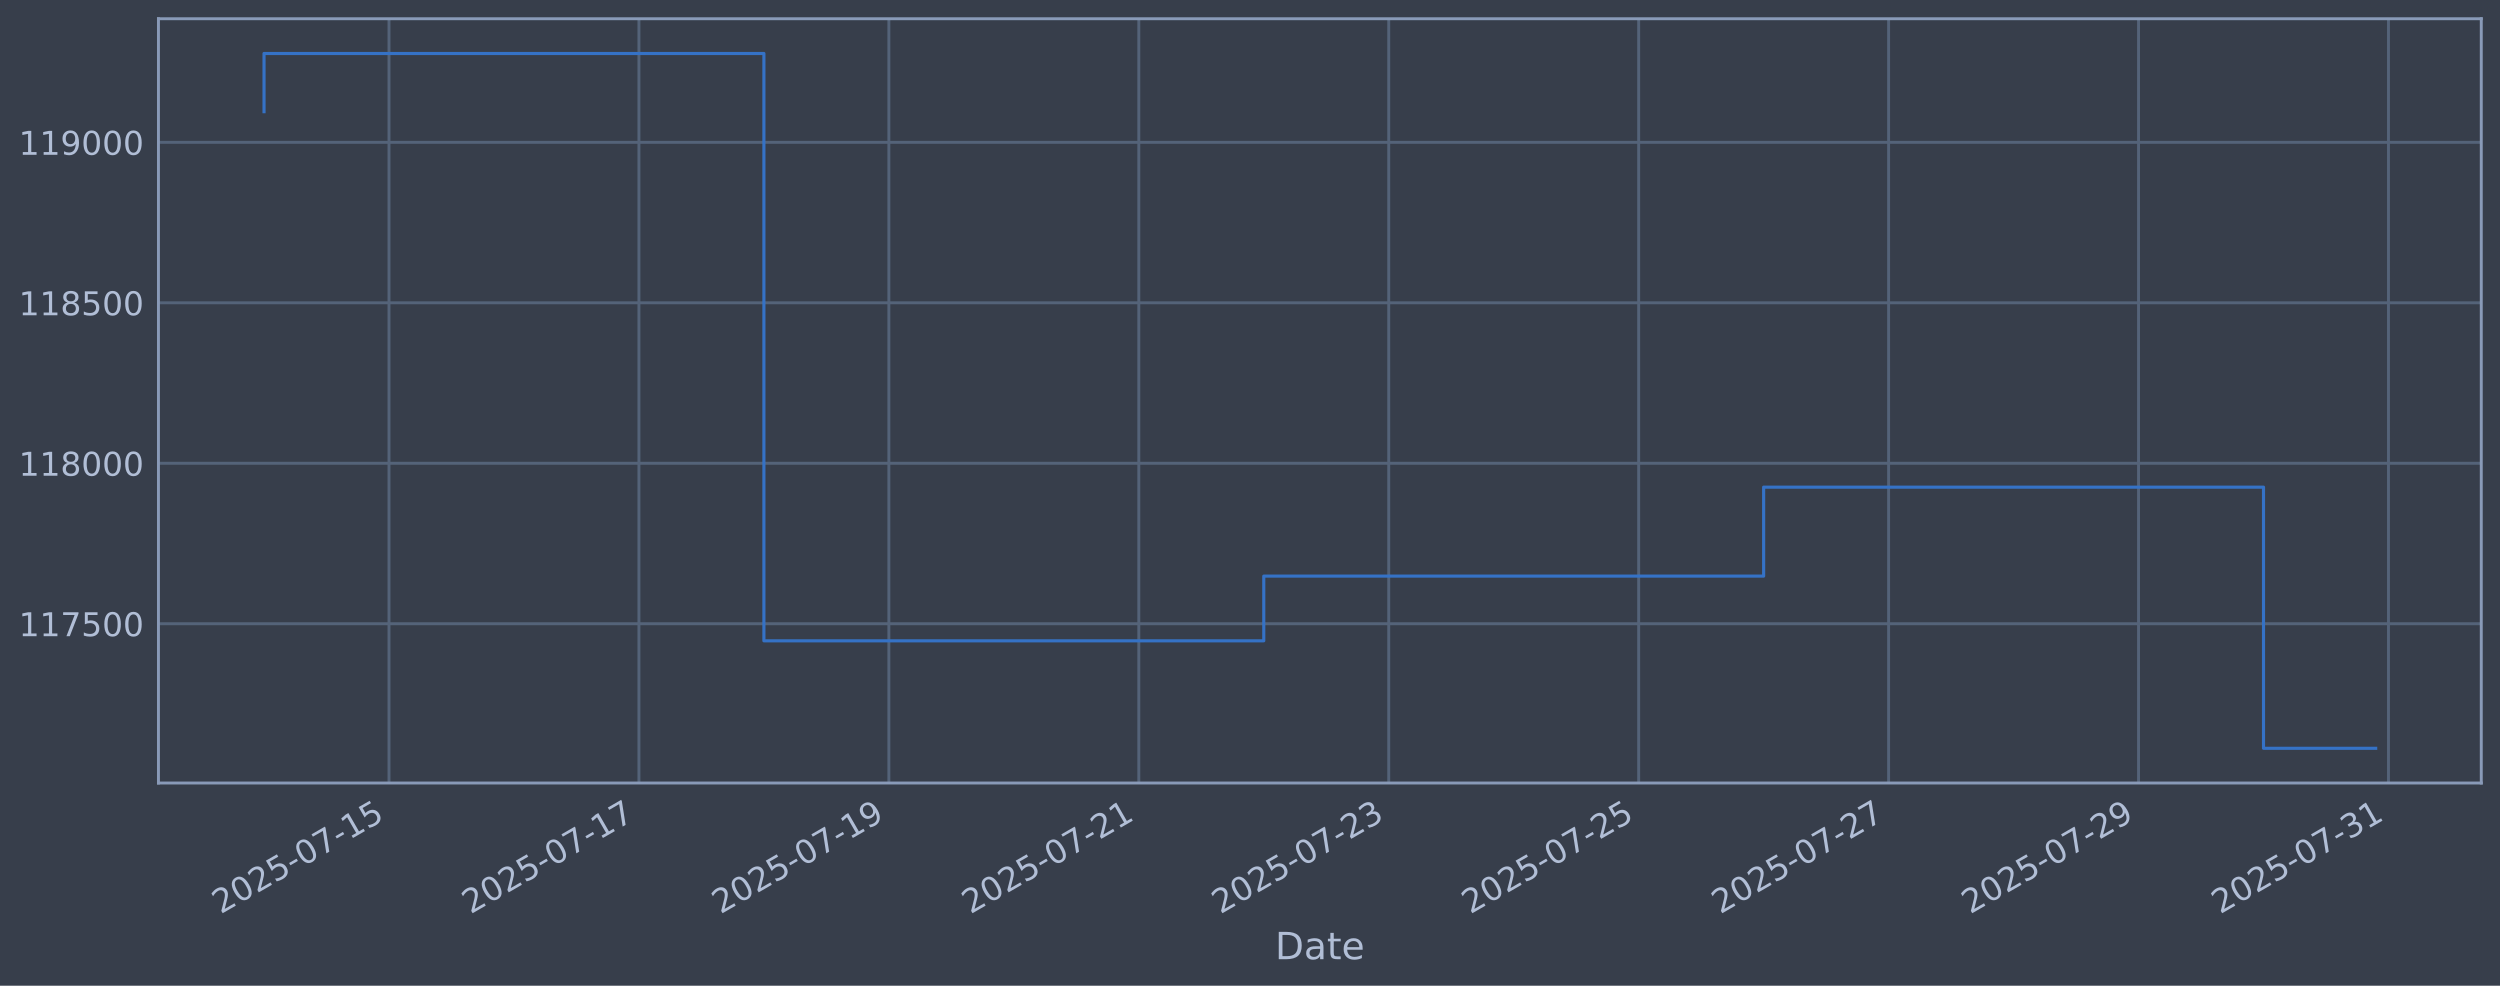
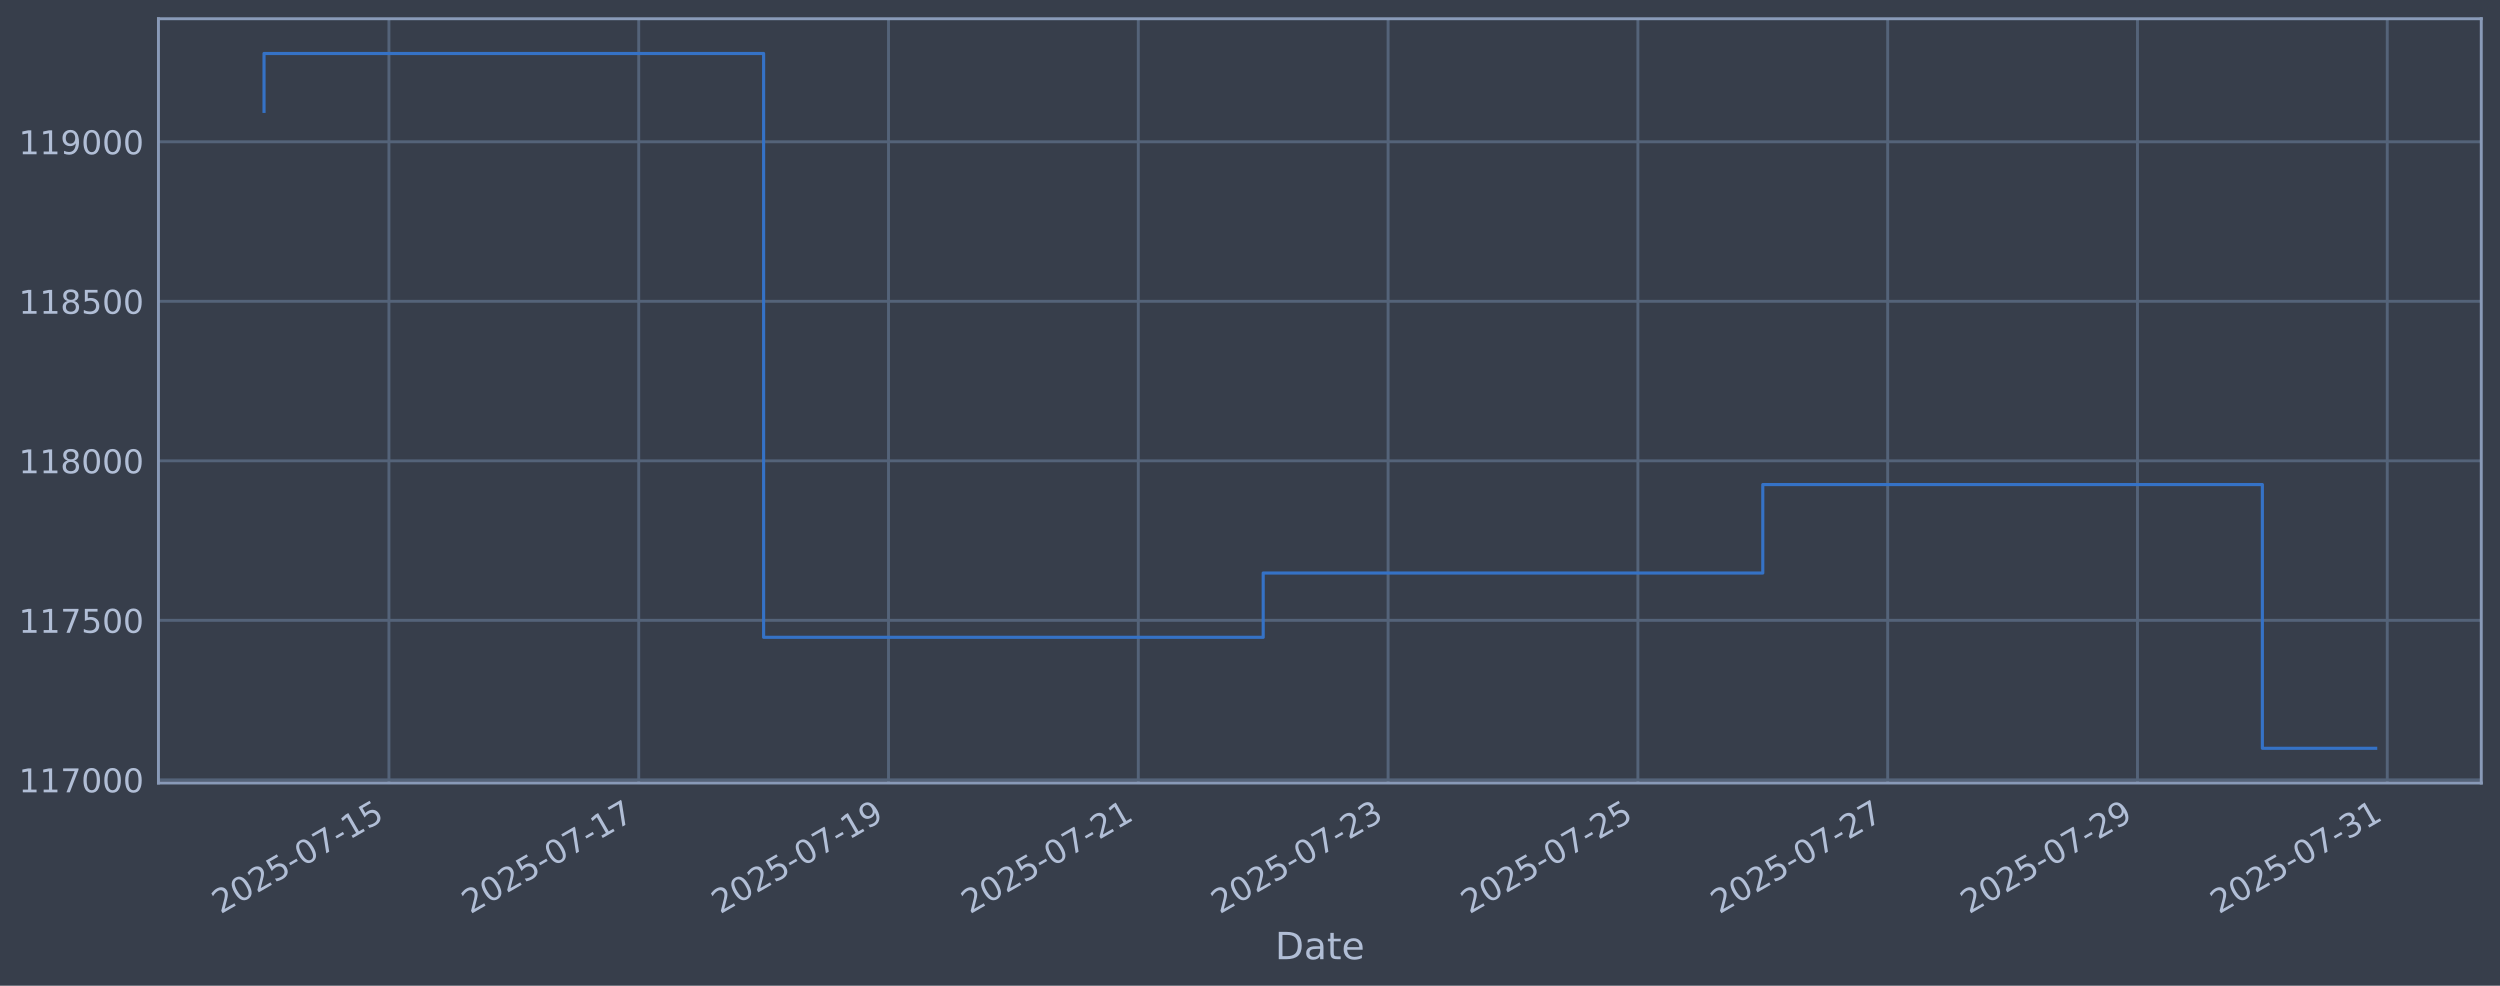
<svg xmlns="http://www.w3.org/2000/svg" xmlns:xlink="http://www.w3.org/1999/xlink" width="960.9pt" height="378.87pt" viewBox="0 0 960.9 378.87" version="1.1">
  <defs>
    <style type="text/css">*{stroke-linejoin: round; stroke-linecap: butt}</style>
  </defs>
  <g id="figure_1">
    <g id="patch_1">
      <path d="M 0 378.87  L 960.9 378.87  L 960.9 0  L 0 0  z " style="fill: #373e4b" />
    </g>
    <g id="axes_1">
      <g id="patch_2">
        <path d="M 60.901 300.96  L 953.701 300.96  L 953.701 7.2  L 60.901 7.2  z " style="fill: #373e4b" />
      </g>
      <g id="matplotlib.axis_1">
        <g id="xtick_1">
          <g id="line2d_1">
-             <path d="M 149.515 300.96  L 149.515 7.2  " clip-path="url(#p6c08c0ff5d)" style="fill: none; stroke: #546379; stroke-width: 1.12; stroke-linecap: square" />
+             <path d="M 149.487 300.96  L 149.487 7.2  " clip-path="url(#p7ff8d6c5c7)" style="fill: none; stroke: #546379; stroke-width: 1.12; stroke-linecap: square" />
          </g>
          <g id="line2d_2" />
          <g id="text_1">
-             <g style="fill: #b1bed6" transform="translate(84.78931 351.4642) rotate(-30) scale(0.126 -0.126)">
+             <g style="fill: #b1bed6" transform="translate(84.76198 351.4642) rotate(-30) scale(0.126 -0.126)">
              <defs>
                <path id="DejaVuSans-32" d="M 1228 531  L 3431 531  L 3431 0  L 469 0  L 469 531  Q 828 903 1448 1529  Q 2069 2156 2228 2338  Q 2531 2678 2651 2914  Q 2772 3150 2772 3378  Q 2772 3750 2511 3984  Q 2250 4219 1831 4219  Q 1534 4219 1204 4116  Q 875 4013 500 3803  L 500 4441  Q 881 4594 1212 4672  Q 1544 4750 1819 4750  Q 2544 4750 2975 4387  Q 3406 4025 3406 3419  Q 3406 3131 3298 2873  Q 3191 2616 2906 2266  Q 2828 2175 2409 1742  Q 1991 1309 1228 531  z " transform="scale(0.015625)" />
                <path id="DejaVuSans-30" d="M 2034 4250  Q 1547 4250 1301 3770  Q 1056 3291 1056 2328  Q 1056 1369 1301 889  Q 1547 409 2034 409  Q 2525 409 2770 889  Q 3016 1369 3016 2328  Q 3016 3291 2770 3770  Q 2525 4250 2034 4250  z M 2034 4750  Q 2819 4750 3233 4129  Q 3647 3509 3647 2328  Q 3647 1150 3233 529  Q 2819 -91 2034 -91  Q 1250 -91 836 529  Q 422 1150 422 2328  Q 422 3509 836 4129  Q 1250 4750 2034 4750  z " transform="scale(0.015625)" />
                <path id="DejaVuSans-35" d="M 691 4666  L 3169 4666  L 3169 4134  L 1269 4134  L 1269 2991  Q 1406 3038 1543 3061  Q 1681 3084 1819 3084  Q 2600 3084 3056 2656  Q 3513 2228 3513 1497  Q 3513 744 3044 326  Q 2575 -91 1722 -91  Q 1428 -91 1123 -41  Q 819 9 494 109  L 494 744  Q 775 591 1075 516  Q 1375 441 1709 441  Q 2250 441 2565 725  Q 2881 1009 2881 1497  Q 2881 1984 2565 2268  Q 2250 2553 1709 2553  Q 1456 2553 1204 2497  Q 953 2441 691 2322  L 691 4666  z " transform="scale(0.015625)" />
                <path id="DejaVuSans-2d" d="M 313 2009  L 1997 2009  L 1997 1497  L 313 1497  L 313 2009  z " transform="scale(0.015625)" />
                <path id="DejaVuSans-37" d="M 525 4666  L 3525 4666  L 3525 4397  L 1831 0  L 1172 0  L 2766 4134  L 525 4134  L 525 4666  z " transform="scale(0.015625)" />
                <path id="DejaVuSans-31" d="M 794 531  L 1825 531  L 1825 4091  L 703 3866  L 703 4441  L 1819 4666  L 2450 4666  L 2450 531  L 3481 531  L 3481 0  L 794 0  L 794 531  z " transform="scale(0.015625)" />
              </defs>
              <use xlink:href="#DejaVuSans-32" />
              <use xlink:href="#DejaVuSans-30" transform="translate(63.62305 0)" />
              <use xlink:href="#DejaVuSans-32" transform="translate(127.2461 0)" />
              <use xlink:href="#DejaVuSans-35" transform="translate(190.8691 0)" />
              <use xlink:href="#DejaVuSans-2d" transform="translate(254.4922 0)" />
              <use xlink:href="#DejaVuSans-30" transform="translate(290.5762 0)" />
              <use xlink:href="#DejaVuSans-37" transform="translate(354.1992 0)" />
              <use xlink:href="#DejaVuSans-2d" transform="translate(417.8223 0)" />
              <use xlink:href="#DejaVuSans-31" transform="translate(453.9062 0)" />
              <use xlink:href="#DejaVuSans-35" transform="translate(517.5293 0)" />
            </g>
          </g>
        </g>
        <g id="xtick_2">
          <g id="line2d_3">
-             <path d="M 245.58 300.96  L 245.58 7.2  " clip-path="url(#p6c08c0ff5d)" style="fill: none; stroke: #546379; stroke-width: 1.12; stroke-linecap: square" />
+             <path d="M 245.498 300.96  L 245.498 7.2  " clip-path="url(#p7ff8d6c5c7)" style="fill: none; stroke: #546379; stroke-width: 1.12; stroke-linecap: square" />
          </g>
          <g id="line2d_4" />
          <g id="text_2">
-             <g style="fill: #b1bed6" transform="translate(180.8543 351.4642) rotate(-30) scale(0.126 -0.126)">
+             <g style="fill: #b1bed6" transform="translate(180.7723 351.4642) rotate(-30) scale(0.126 -0.126)">
              <use xlink:href="#DejaVuSans-32" />
              <use xlink:href="#DejaVuSans-30" transform="translate(63.62305 0)" />
              <use xlink:href="#DejaVuSans-32" transform="translate(127.2461 0)" />
              <use xlink:href="#DejaVuSans-35" transform="translate(190.8691 0)" />
              <use xlink:href="#DejaVuSans-2d" transform="translate(254.4922 0)" />
              <use xlink:href="#DejaVuSans-30" transform="translate(290.5762 0)" />
              <use xlink:href="#DejaVuSans-37" transform="translate(354.1992 0)" />
              <use xlink:href="#DejaVuSans-2d" transform="translate(417.8223 0)" />
              <use xlink:href="#DejaVuSans-31" transform="translate(453.9062 0)" />
              <use xlink:href="#DejaVuSans-37" transform="translate(517.5293 0)" />
            </g>
          </g>
        </g>
        <g id="xtick_3">
          <g id="line2d_5">
-             <path d="M 341.645 300.96  L 341.645 7.2  " clip-path="url(#p6c08c0ff5d)" style="fill: none; stroke: #546379; stroke-width: 1.12; stroke-linecap: square" />
+             <path d="M 341.508 300.96  L 341.508 7.2  " clip-path="url(#p7ff8d6c5c7)" style="fill: none; stroke: #546379; stroke-width: 1.12; stroke-linecap: square" />
          </g>
          <g id="line2d_6" />
          <g id="text_3">
-             <g style="fill: #b1bed6" transform="translate(276.9193 351.4642) rotate(-30) scale(0.126 -0.126)">
+             <g style="fill: #b1bed6" transform="translate(276.7826 351.4642) rotate(-30) scale(0.126 -0.126)">
              <defs>
                <path id="DejaVuSans-39" d="M 703 97  L 703 672  Q 941 559 1184 500  Q 1428 441 1663 441  Q 2288 441 2617 861  Q 2947 1281 2994 2138  Q 2813 1869 2534 1725  Q 2256 1581 1919 1581  Q 1219 1581 811 2004  Q 403 2428 403 3163  Q 403 3881 828 4315  Q 1253 4750 1959 4750  Q 2769 4750 3195 4129  Q 3622 3509 3622 2328  Q 3622 1225 3098 567  Q 2575 -91 1691 -91  Q 1453 -91 1209 -44  Q 966 3 703 97  z M 1959 2075  Q 2384 2075 2632 2365  Q 2881 2656 2881 3163  Q 2881 3666 2632 3958  Q 2384 4250 1959 4250  Q 1534 4250 1286 3958  Q 1038 3666 1038 3163  Q 1038 2656 1286 2365  Q 1534 2075 1959 2075  z " transform="scale(0.015625)" />
              </defs>
              <use xlink:href="#DejaVuSans-32" />
              <use xlink:href="#DejaVuSans-30" transform="translate(63.62305 0)" />
              <use xlink:href="#DejaVuSans-32" transform="translate(127.2461 0)" />
              <use xlink:href="#DejaVuSans-35" transform="translate(190.8691 0)" />
              <use xlink:href="#DejaVuSans-2d" transform="translate(254.4922 0)" />
              <use xlink:href="#DejaVuSans-30" transform="translate(290.5762 0)" />
              <use xlink:href="#DejaVuSans-37" transform="translate(354.1992 0)" />
              <use xlink:href="#DejaVuSans-2d" transform="translate(417.8223 0)" />
              <use xlink:href="#DejaVuSans-31" transform="translate(453.9062 0)" />
              <use xlink:href="#DejaVuSans-39" transform="translate(517.5293 0)" />
            </g>
          </g>
        </g>
        <g id="xtick_4">
          <g id="line2d_7">
-             <path d="M 437.71 300.96  L 437.71 7.2  " clip-path="url(#p6c08c0ff5d)" style="fill: none; stroke: #546379; stroke-width: 1.12; stroke-linecap: square" />
+             <path d="M 437.518 300.96  L 437.518 7.2  " clip-path="url(#p7ff8d6c5c7)" style="fill: none; stroke: #546379; stroke-width: 1.12; stroke-linecap: square" />
          </g>
          <g id="line2d_8" />
          <g id="text_4">
-             <g style="fill: #b1bed6" transform="translate(372.9843 351.4642) rotate(-30) scale(0.126 -0.126)">
+             <g style="fill: #b1bed6" transform="translate(372.793 351.4642) rotate(-30) scale(0.126 -0.126)">
              <use xlink:href="#DejaVuSans-32" />
              <use xlink:href="#DejaVuSans-30" transform="translate(63.62305 0)" />
              <use xlink:href="#DejaVuSans-32" transform="translate(127.2461 0)" />
              <use xlink:href="#DejaVuSans-35" transform="translate(190.8691 0)" />
              <use xlink:href="#DejaVuSans-2d" transform="translate(254.4922 0)" />
              <use xlink:href="#DejaVuSans-30" transform="translate(290.5762 0)" />
              <use xlink:href="#DejaVuSans-37" transform="translate(354.1992 0)" />
              <use xlink:href="#DejaVuSans-2d" transform="translate(417.8223 0)" />
              <use xlink:href="#DejaVuSans-32" transform="translate(453.9062 0)" />
              <use xlink:href="#DejaVuSans-31" transform="translate(517.5293 0)" />
            </g>
          </g>
        </g>
        <g id="xtick_5">
          <g id="line2d_9">
-             <path d="M 533.775 300.96  L 533.775 7.2  " clip-path="url(#p6c08c0ff5d)" style="fill: none; stroke: #546379; stroke-width: 1.12; stroke-linecap: square" />
+             <path d="M 533.529 300.96  L 533.529 7.2  " clip-path="url(#p7ff8d6c5c7)" style="fill: none; stroke: #546379; stroke-width: 1.12; stroke-linecap: square" />
          </g>
          <g id="line2d_10" />
          <g id="text_5">
-             <g style="fill: #b1bed6" transform="translate(469.0493 351.4642) rotate(-30) scale(0.126 -0.126)">
+             <g style="fill: #b1bed6" transform="translate(468.8033 351.4642) rotate(-30) scale(0.126 -0.126)">
              <defs>
                <path id="DejaVuSans-33" d="M 2597 2516  Q 3050 2419 3304 2112  Q 3559 1806 3559 1356  Q 3559 666 3084 287  Q 2609 -91 1734 -91  Q 1441 -91 1130 -33  Q 819 25 488 141  L 488 750  Q 750 597 1062 519  Q 1375 441 1716 441  Q 2309 441 2620 675  Q 2931 909 2931 1356  Q 2931 1769 2642 2001  Q 2353 2234 1838 2234  L 1294 2234  L 1294 2753  L 1863 2753  Q 2328 2753 2575 2939  Q 2822 3125 2822 3475  Q 2822 3834 2567 4026  Q 2313 4219 1838 4219  Q 1578 4219 1281 4162  Q 984 4106 628 3988  L 628 4550  Q 988 4650 1302 4700  Q 1616 4750 1894 4750  Q 2613 4750 3031 4423  Q 3450 4097 3450 3541  Q 3450 3153 3228 2886  Q 3006 2619 2597 2516  z " transform="scale(0.015625)" />
              </defs>
              <use xlink:href="#DejaVuSans-32" />
              <use xlink:href="#DejaVuSans-30" transform="translate(63.62305 0)" />
              <use xlink:href="#DejaVuSans-32" transform="translate(127.2461 0)" />
              <use xlink:href="#DejaVuSans-35" transform="translate(190.8691 0)" />
              <use xlink:href="#DejaVuSans-2d" transform="translate(254.4922 0)" />
              <use xlink:href="#DejaVuSans-30" transform="translate(290.5762 0)" />
              <use xlink:href="#DejaVuSans-37" transform="translate(354.1992 0)" />
              <use xlink:href="#DejaVuSans-2d" transform="translate(417.8223 0)" />
              <use xlink:href="#DejaVuSans-32" transform="translate(453.9062 0)" />
              <use xlink:href="#DejaVuSans-33" transform="translate(517.5293 0)" />
            </g>
          </g>
        </g>
        <g id="xtick_6">
          <g id="line2d_11">
-             <path d="M 629.84 300.96  L 629.84 7.2  " clip-path="url(#p6c08c0ff5d)" style="fill: none; stroke: #546379; stroke-width: 1.12; stroke-linecap: square" />
+             <path d="M 629.539 300.96  L 629.539 7.2  " clip-path="url(#p7ff8d6c5c7)" style="fill: none; stroke: #546379; stroke-width: 1.12; stroke-linecap: square" />
          </g>
          <g id="line2d_12" />
          <g id="text_6">
-             <g style="fill: #b1bed6" transform="translate(565.1143 351.4642) rotate(-30) scale(0.126 -0.126)">
+             <g style="fill: #b1bed6" transform="translate(564.8136 351.4642) rotate(-30) scale(0.126 -0.126)">
              <use xlink:href="#DejaVuSans-32" />
              <use xlink:href="#DejaVuSans-30" transform="translate(63.62305 0)" />
              <use xlink:href="#DejaVuSans-32" transform="translate(127.2461 0)" />
              <use xlink:href="#DejaVuSans-35" transform="translate(190.8691 0)" />
              <use xlink:href="#DejaVuSans-2d" transform="translate(254.4922 0)" />
              <use xlink:href="#DejaVuSans-30" transform="translate(290.5762 0)" />
              <use xlink:href="#DejaVuSans-37" transform="translate(354.1992 0)" />
              <use xlink:href="#DejaVuSans-2d" transform="translate(417.8223 0)" />
              <use xlink:href="#DejaVuSans-32" transform="translate(453.9062 0)" />
              <use xlink:href="#DejaVuSans-35" transform="translate(517.5293 0)" />
            </g>
          </g>
        </g>
        <g id="xtick_7">
          <g id="line2d_13">
-             <path d="M 725.905 300.96  L 725.905 7.2  " clip-path="url(#p6c08c0ff5d)" style="fill: none; stroke: #546379; stroke-width: 1.12; stroke-linecap: square" />
+             <path d="M 725.549 300.96  L 725.549 7.2  " clip-path="url(#p7ff8d6c5c7)" style="fill: none; stroke: #546379; stroke-width: 1.12; stroke-linecap: square" />
          </g>
          <g id="line2d_14" />
          <g id="text_7">
-             <g style="fill: #b1bed6" transform="translate(661.1793 351.4642) rotate(-30) scale(0.126 -0.126)">
+             <g style="fill: #b1bed6" transform="translate(660.824 351.4642) rotate(-30) scale(0.126 -0.126)">
              <use xlink:href="#DejaVuSans-32" />
              <use xlink:href="#DejaVuSans-30" transform="translate(63.62305 0)" />
              <use xlink:href="#DejaVuSans-32" transform="translate(127.2461 0)" />
              <use xlink:href="#DejaVuSans-35" transform="translate(190.8691 0)" />
              <use xlink:href="#DejaVuSans-2d" transform="translate(254.4922 0)" />
              <use xlink:href="#DejaVuSans-30" transform="translate(290.5762 0)" />
              <use xlink:href="#DejaVuSans-37" transform="translate(354.1992 0)" />
              <use xlink:href="#DejaVuSans-2d" transform="translate(417.8223 0)" />
              <use xlink:href="#DejaVuSans-32" transform="translate(453.9062 0)" />
              <use xlink:href="#DejaVuSans-37" transform="translate(517.5293 0)" />
            </g>
          </g>
        </g>
        <g id="xtick_8">
          <g id="line2d_15">
-             <path d="M 821.97 300.96  L 821.97 7.2  " clip-path="url(#p6c08c0ff5d)" style="fill: none; stroke: #546379; stroke-width: 1.12; stroke-linecap: square" />
+             <path d="M 821.56 300.96  L 821.56 7.2  " clip-path="url(#p7ff8d6c5c7)" style="fill: none; stroke: #546379; stroke-width: 1.12; stroke-linecap: square" />
          </g>
          <g id="line2d_16" />
          <g id="text_8">
-             <g style="fill: #b1bed6" transform="translate(757.2443 351.4642) rotate(-30) scale(0.126 -0.126)">
+             <g style="fill: #b1bed6" transform="translate(756.8343 351.4642) rotate(-30) scale(0.126 -0.126)">
              <use xlink:href="#DejaVuSans-32" />
              <use xlink:href="#DejaVuSans-30" transform="translate(63.62305 0)" />
              <use xlink:href="#DejaVuSans-32" transform="translate(127.2461 0)" />
              <use xlink:href="#DejaVuSans-35" transform="translate(190.8691 0)" />
              <use xlink:href="#DejaVuSans-2d" transform="translate(254.4922 0)" />
              <use xlink:href="#DejaVuSans-30" transform="translate(290.5762 0)" />
              <use xlink:href="#DejaVuSans-37" transform="translate(354.1992 0)" />
              <use xlink:href="#DejaVuSans-2d" transform="translate(417.8223 0)" />
              <use xlink:href="#DejaVuSans-32" transform="translate(453.9062 0)" />
              <use xlink:href="#DejaVuSans-39" transform="translate(517.5293 0)" />
            </g>
          </g>
        </g>
        <g id="xtick_9">
          <g id="line2d_17">
-             <path d="M 918.035 300.96  L 918.035 7.2  " clip-path="url(#p6c08c0ff5d)" style="fill: none; stroke: #546379; stroke-width: 1.12; stroke-linecap: square" />
+             <path d="M 917.57 300.96  L 917.57 7.2  " clip-path="url(#p7ff8d6c5c7)" style="fill: none; stroke: #546379; stroke-width: 1.12; stroke-linecap: square" />
          </g>
          <g id="line2d_18" />
          <g id="text_9">
-             <g style="fill: #b1bed6" transform="translate(853.3093 351.4642) rotate(-30) scale(0.126 -0.126)">
+             <g style="fill: #b1bed6" transform="translate(852.8446 351.4642) rotate(-30) scale(0.126 -0.126)">
              <use xlink:href="#DejaVuSans-32" />
              <use xlink:href="#DejaVuSans-30" transform="translate(63.62305 0)" />
              <use xlink:href="#DejaVuSans-32" transform="translate(127.2461 0)" />
              <use xlink:href="#DejaVuSans-35" transform="translate(190.8691 0)" />
              <use xlink:href="#DejaVuSans-2d" transform="translate(254.4922 0)" />
              <use xlink:href="#DejaVuSans-30" transform="translate(290.5762 0)" />
              <use xlink:href="#DejaVuSans-37" transform="translate(354.1992 0)" />
              <use xlink:href="#DejaVuSans-2d" transform="translate(417.8223 0)" />
              <use xlink:href="#DejaVuSans-33" transform="translate(453.9062 0)" />
              <use xlink:href="#DejaVuSans-31" transform="translate(517.5293 0)" />
            </g>
          </g>
        </g>
        <g id="text_10">
          <g style="fill: #b1bed6" transform="translate(490.0914 368.6753) scale(0.144 -0.144)">
            <defs>
              <path id="DejaVuSans-44" d="M 1259 4147  L 1259 519  L 2022 519  Q 2988 519 3436 956  Q 3884 1394 3884 2338  Q 3884 3275 3436 3711  Q 2988 4147 2022 4147  L 1259 4147  z M 628 4666  L 1925 4666  Q 3281 4666 3915 4102  Q 4550 3538 4550 2338  Q 4550 1131 3912 565  Q 3275 0 1925 0  L 628 0  L 628 4666  z " transform="scale(0.015625)" />
              <path id="DejaVuSans-61" d="M 2194 1759  Q 1497 1759 1228 1600  Q 959 1441 959 1056  Q 959 750 1161 570  Q 1363 391 1709 391  Q 2188 391 2477 730  Q 2766 1069 2766 1631  L 2766 1759  L 2194 1759  z M 3341 1997  L 3341 0  L 2766 0  L 2766 531  Q 2569 213 2275 61  Q 1981 -91 1556 -91  Q 1019 -91 701 211  Q 384 513 384 1019  Q 384 1609 779 1909  Q 1175 2209 1959 2209  L 2766 2209  L 2766 2266  Q 2766 2663 2505 2880  Q 2244 3097 1772 3097  Q 1472 3097 1187 3025  Q 903 2953 641 2809  L 641 3341  Q 956 3463 1253 3523  Q 1550 3584 1831 3584  Q 2591 3584 2966 3190  Q 3341 2797 3341 1997  z " transform="scale(0.015625)" />
              <path id="DejaVuSans-74" d="M 1172 4494  L 1172 3500  L 2356 3500  L 2356 3053  L 1172 3053  L 1172 1153  Q 1172 725 1289 603  Q 1406 481 1766 481  L 2356 481  L 2356 0  L 1766 0  Q 1100 0 847 248  Q 594 497 594 1153  L 594 3053  L 172 3053  L 172 3500  L 594 3500  L 594 4494  L 1172 4494  z " transform="scale(0.015625)" />
              <path id="DejaVuSans-65" d="M 3597 1894  L 3597 1613  L 953 1613  Q 991 1019 1311 708  Q 1631 397 2203 397  Q 2534 397 2845 478  Q 3156 559 3463 722  L 3463 178  Q 3153 47 2828 -22  Q 2503 -91 2169 -91  Q 1331 -91 842 396  Q 353 884 353 1716  Q 353 2575 817 3079  Q 1281 3584 2069 3584  Q 2775 3584 3186 3129  Q 3597 2675 3597 1894  z M 3022 2063  Q 3016 2534 2758 2815  Q 2500 3097 2075 3097  Q 1594 3097 1305 2825  Q 1016 2553 972 2059  L 3022 2063  z " transform="scale(0.015625)" />
            </defs>
            <use xlink:href="#DejaVuSans-44" />
            <use xlink:href="#DejaVuSans-61" transform="translate(77.00195 0)" />
            <use xlink:href="#DejaVuSans-74" transform="translate(138.2812 0)" />
            <use xlink:href="#DejaVuSans-65" transform="translate(177.4902 0)" />
          </g>
        </g>
      </g>
      <g id="matplotlib.axis_2">
        <g id="ytick_1">
          <g id="line2d_19">
-             <path d="M 60.901 239.737  L 953.701 239.737  " clip-path="url(#p6c08c0ff5d)" style="fill: none; stroke: #546379; stroke-width: 1.12; stroke-linecap: square" />
+             <path d="M 60.901 299.743  L 953.701 299.743  " clip-path="url(#p7ff8d6c5c7)" style="fill: none; stroke: #546379; stroke-width: 1.12; stroke-linecap: square" />
          </g>
          <g id="line2d_20" />
          <g id="text_11">
-             <g style="fill: #b1bed6" transform="translate(7.2 244.524) scale(0.126 -0.126)">
+             <g style="fill: #b1bed6" transform="translate(7.2 304.5301) scale(0.126 -0.126)">
              <use xlink:href="#DejaVuSans-31" />
              <use xlink:href="#DejaVuSans-31" transform="translate(63.62305 0)" />
              <use xlink:href="#DejaVuSans-37" transform="translate(127.2461 0)" />
-               <use xlink:href="#DejaVuSans-35" transform="translate(190.8691 0)" />
+               <use xlink:href="#DejaVuSans-30" transform="translate(190.8691 0)" />
              <use xlink:href="#DejaVuSans-30" transform="translate(254.4922 0)" />
              <use xlink:href="#DejaVuSans-30" transform="translate(318.1152 0)" />
            </g>
          </g>
        </g>
        <g id="ytick_2">
          <g id="line2d_21">
-             <path d="M 60.901 178.059  L 953.701 178.059  " clip-path="url(#p6c08c0ff5d)" style="fill: none; stroke: #546379; stroke-width: 1.12; stroke-linecap: square" />
+             <path d="M 60.901 238.432  L 953.701 238.432  " clip-path="url(#p7ff8d6c5c7)" style="fill: none; stroke: #546379; stroke-width: 1.12; stroke-linecap: square" />
          </g>
          <g id="line2d_22" />
          <g id="text_12">
-             <g style="fill: #b1bed6" transform="translate(7.2 182.8462) scale(0.126 -0.126)">
+             <g style="fill: #b1bed6" transform="translate(7.2 243.2194) scale(0.126 -0.126)">
+               <use xlink:href="#DejaVuSans-31" />
+               <use xlink:href="#DejaVuSans-31" transform="translate(63.62305 0)" />
+               <use xlink:href="#DejaVuSans-37" transform="translate(127.2461 0)" />
+               <use xlink:href="#DejaVuSans-35" transform="translate(190.8691 0)" />
+               <use xlink:href="#DejaVuSans-30" transform="translate(254.4922 0)" />
+               <use xlink:href="#DejaVuSans-30" transform="translate(318.1152 0)" />
+             </g>
+           </g>
+         </g>
+         <g id="ytick_3">
+           <g id="line2d_23">
+             <path d="M 60.901 177.122  L 953.701 177.122  " clip-path="url(#p7ff8d6c5c7)" style="fill: none; stroke: #546379; stroke-width: 1.12; stroke-linecap: square" />
+           </g>
+           <g id="line2d_24" />
+           <g id="text_13">
+             <g style="fill: #b1bed6" transform="translate(7.2 181.9088) scale(0.126 -0.126)">
              <defs>
                <path id="DejaVuSans-38" d="M 2034 2216  Q 1584 2216 1326 1975  Q 1069 1734 1069 1313  Q 1069 891 1326 650  Q 1584 409 2034 409  Q 2484 409 2743 651  Q 3003 894 3003 1313  Q 3003 1734 2745 1975  Q 2488 2216 2034 2216  z M 1403 2484  Q 997 2584 770 2862  Q 544 3141 544 3541  Q 544 4100 942 4425  Q 1341 4750 2034 4750  Q 2731 4750 3128 4425  Q 3525 4100 3525 3541  Q 3525 3141 3298 2862  Q 3072 2584 2669 2484  Q 3125 2378 3379 2068  Q 3634 1759 3634 1313  Q 3634 634 3220 271  Q 2806 -91 2034 -91  Q 1263 -91 848 271  Q 434 634 434 1313  Q 434 1759 690 2068  Q 947 2378 1403 2484  z M 1172 3481  Q 1172 3119 1398 2916  Q 1625 2713 2034 2713  Q 2441 2713 2670 2916  Q 2900 3119 2900 3481  Q 2900 3844 2670 4047  Q 2441 4250 2034 4250  Q 1625 4250 1398 4047  Q 1172 3844 1172 3481  z " transform="scale(0.015625)" />
              </defs>
              <use xlink:href="#DejaVuSans-31" />
              <use xlink:href="#DejaVuSans-31" transform="translate(63.62305 0)" />
              <use xlink:href="#DejaVuSans-38" transform="translate(127.2461 0)" />
              <use xlink:href="#DejaVuSans-30" transform="translate(190.8691 0)" />
              <use xlink:href="#DejaVuSans-30" transform="translate(254.4922 0)" />
              <use xlink:href="#DejaVuSans-30" transform="translate(318.1152 0)" />
            </g>
          </g>
        </g>
-         <g id="ytick_3">
-           <g id="line2d_23">
-             <path d="M 60.901 116.381  L 953.701 116.381  " clip-path="url(#p6c08c0ff5d)" style="fill: none; stroke: #546379; stroke-width: 1.12; stroke-linecap: square" />
-           </g>
-           <g id="line2d_24" />
-           <g id="text_13">
-             <g style="fill: #b1bed6" transform="translate(7.2 121.1685) scale(0.126 -0.126)">
-               <use xlink:href="#DejaVuSans-31" />
-               <use xlink:href="#DejaVuSans-31" transform="translate(63.62305 0)" />
-               <use xlink:href="#DejaVuSans-38" transform="translate(127.2461 0)" />
-               <use xlink:href="#DejaVuSans-35" transform="translate(190.8691 0)" />
-               <use xlink:href="#DejaVuSans-30" transform="translate(254.4922 0)" />
-               <use xlink:href="#DejaVuSans-30" transform="translate(318.1152 0)" />
-             </g>
-           </g>
-         </g>
        <g id="ytick_4">
          <g id="line2d_25">
-             <path d="M 60.901 54.704  L 953.701 54.704  " clip-path="url(#p6c08c0ff5d)" style="fill: none; stroke: #546379; stroke-width: 1.12; stroke-linecap: square" />
+             <path d="M 60.901 115.811  L 953.701 115.811  " clip-path="url(#p7ff8d6c5c7)" style="fill: none; stroke: #546379; stroke-width: 1.12; stroke-linecap: square" />
          </g>
          <g id="line2d_26" />
          <g id="text_14">
-             <g style="fill: #b1bed6" transform="translate(7.2 59.49071) scale(0.126 -0.126)">
+             <g style="fill: #b1bed6" transform="translate(7.2 120.5981) scale(0.126 -0.126)">
+               <use xlink:href="#DejaVuSans-31" />
+               <use xlink:href="#DejaVuSans-31" transform="translate(63.62305 0)" />
+               <use xlink:href="#DejaVuSans-38" transform="translate(127.2461 0)" />
+               <use xlink:href="#DejaVuSans-35" transform="translate(190.8691 0)" />
+               <use xlink:href="#DejaVuSans-30" transform="translate(254.4922 0)" />
+               <use xlink:href="#DejaVuSans-30" transform="translate(318.1152 0)" />
+             </g>
+           </g>
+         </g>
+         <g id="ytick_5">
+           <g id="line2d_27">
+             <path d="M 60.901 54.5  L 953.701 54.5  " clip-path="url(#p7ff8d6c5c7)" style="fill: none; stroke: #546379; stroke-width: 1.12; stroke-linecap: square" />
+           </g>
+           <g id="line2d_28" />
+           <g id="text_15">
+             <g style="fill: #b1bed6" transform="translate(7.2 59.28745) scale(0.126 -0.126)">
              <use xlink:href="#DejaVuSans-31" />
              <use xlink:href="#DejaVuSans-31" transform="translate(63.62305 0)" />
              <use xlink:href="#DejaVuSans-39" transform="translate(127.2461 0)" />
              <use xlink:href="#DejaVuSans-30" transform="translate(190.8691 0)" />
              <use xlink:href="#DejaVuSans-30" transform="translate(254.4922 0)" />
              <use xlink:href="#DejaVuSans-30" transform="translate(318.1152 0)" />
            </g>
          </g>
        </g>
      </g>
-       <g id="line2d_27">
-         <path d="M 101.482 42.937  L 101.482 20.553  L 293.612 20.553  L 293.612 246.301  L 485.742 246.301  L 485.742 221.44  L 677.872 221.44  L 677.872 187.243  L 870.002 187.243  L 870.002 287.607  L 913.119 287.607  " clip-path="url(#p6c08c0ff5d)" style="fill: none; stroke: #3572c6; stroke-width: 1.2; stroke-linecap: square" />
+       <g id="line2d_29">
+         <path d="M 101.482 42.804  L 101.482 20.553  L 293.503 20.553  L 293.503 244.957  L 485.524 244.957  L 485.524 220.244  L 677.544 220.244  L 677.544 186.251  L 869.565 186.251  L 869.565 287.607  L 913.119 287.607  " clip-path="url(#p7ff8d6c5c7)" style="fill: none; stroke: #3572c6; stroke-width: 1.2; stroke-linecap: square" />
      </g>
      <g id="patch_3">
        <path d="M 60.901 300.96  L 60.901 7.2  " style="fill: none; stroke: #899ab8; stroke-width: 1.12; stroke-linejoin: miter; stroke-linecap: square" />
      </g>
      <g id="patch_4">
        <path d="M 953.701 300.96  L 953.701 7.2  " style="fill: none; stroke: #899ab8; stroke-width: 1.12; stroke-linejoin: miter; stroke-linecap: square" />
      </g>
      <g id="patch_5">
        <path d="M 60.901 300.96  L 953.701 300.96  " style="fill: none; stroke: #899ab8; stroke-width: 1.12; stroke-linejoin: miter; stroke-linecap: square" />
      </g>
      <g id="patch_6">
        <path d="M 60.901 7.2  L 953.701 7.2  " style="fill: none; stroke: #899ab8; stroke-width: 1.12; stroke-linejoin: miter; stroke-linecap: square" />
      </g>
    </g>
  </g>
  <defs>
-     <clipPath id="p6c08c0ff5d">
+     <clipPath id="p7ff8d6c5c7">
      <rect x="60.901" y="7.2" width="892.8" height="293.76" />
    </clipPath>
  </defs>
</svg>
